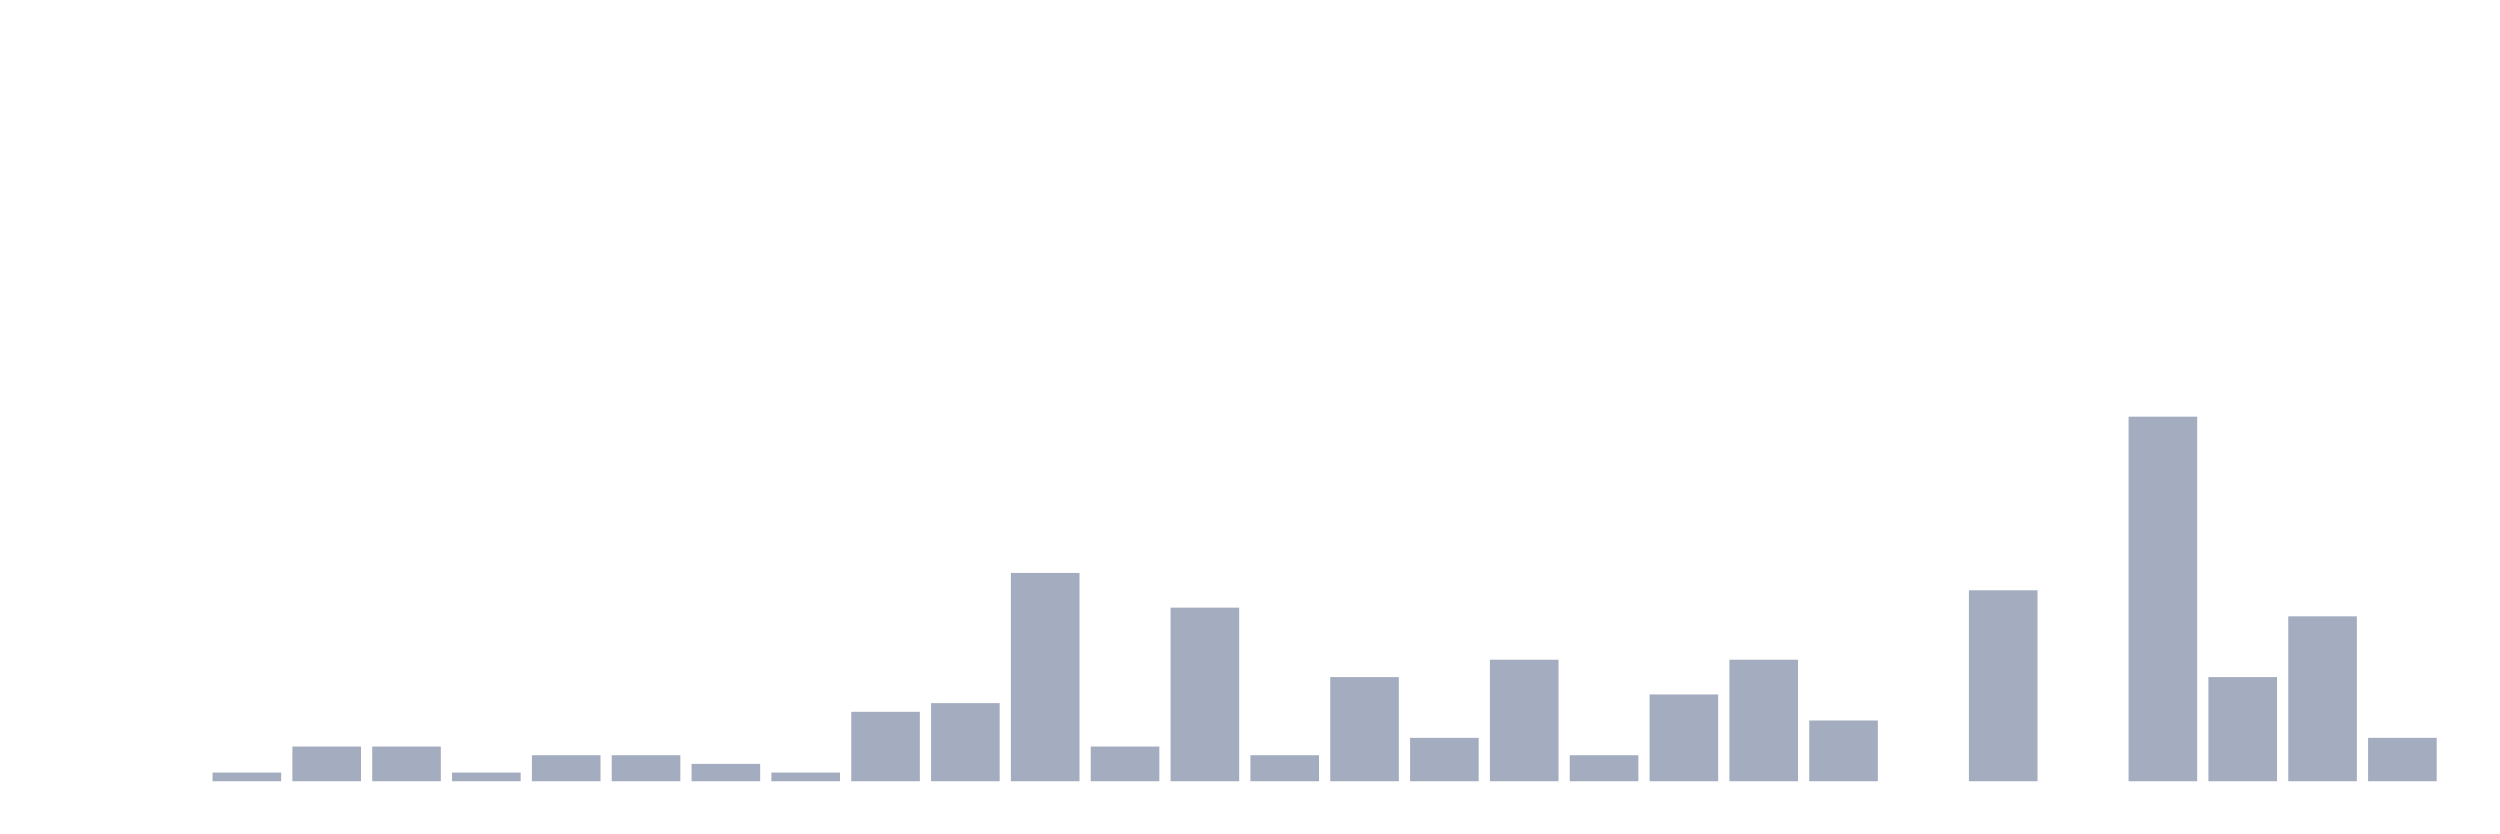
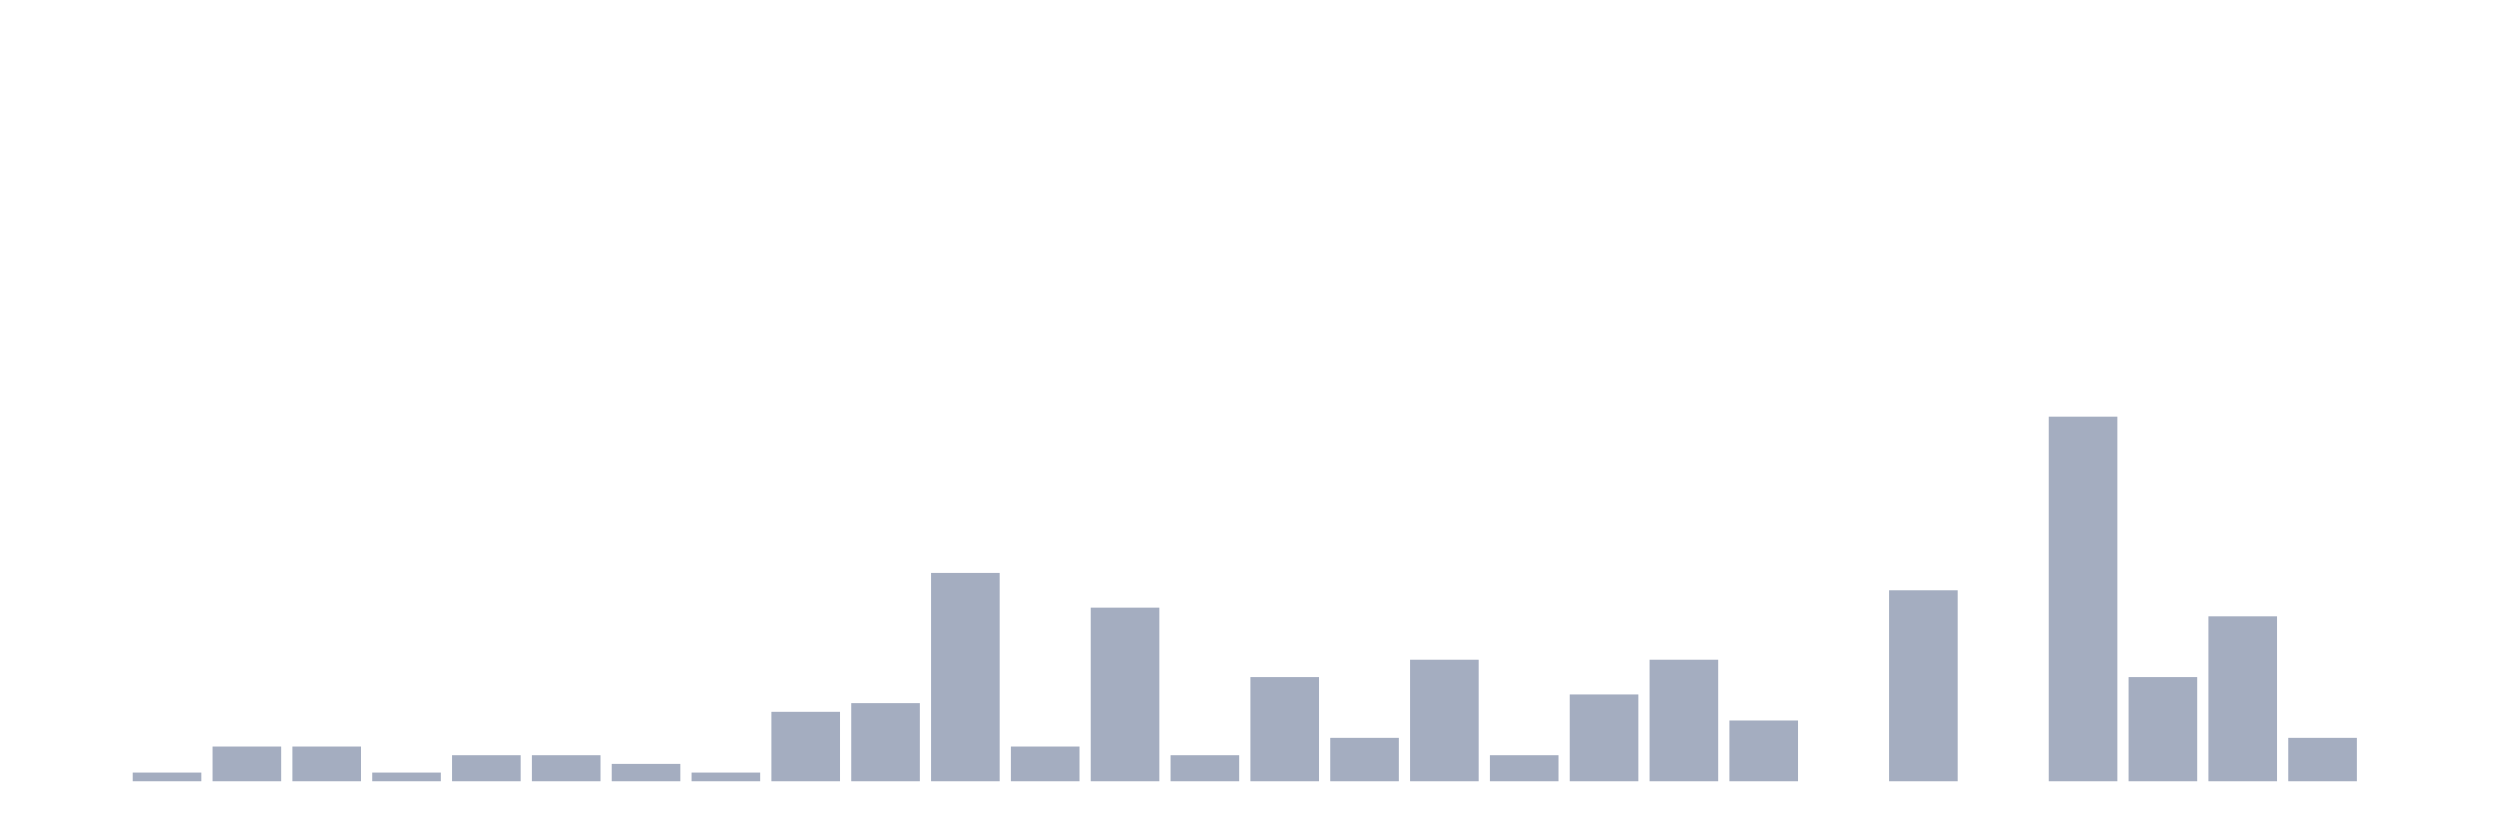
<svg xmlns="http://www.w3.org/2000/svg" viewBox="0 0 480 160">
  <g transform="translate(10,10)">
    <rect class="bar" x="0.153" width="13.175" y="140" height="0" fill="rgb(164,173,192)" />
-     <rect class="bar" x="15.482" width="13.175" y="140" height="0" fill="rgb(164,173,192)" />
-     <rect class="bar" x="30.81" width="13.175" y="138.333" height="1.667" fill="rgb(164,173,192)" />
+     <rect class="bar" x="15.482" width="13.175" y="138.333" height="1.667" fill="rgb(164,173,192)" />
+     <rect class="bar" x="30.81" width="13.175" y="133.333" height="6.667" fill="rgb(164,173,192)" />
    <rect class="bar" x="46.138" width="13.175" y="133.333" height="6.667" fill="rgb(164,173,192)" />
-     <rect class="bar" x="61.466" width="13.175" y="133.333" height="6.667" fill="rgb(164,173,192)" />
-     <rect class="bar" x="76.794" width="13.175" y="138.333" height="1.667" fill="rgb(164,173,192)" />
+     <rect class="bar" x="61.466" width="13.175" y="138.333" height="1.667" fill="rgb(164,173,192)" />
+     <rect class="bar" x="76.794" width="13.175" y="135" height="5" fill="rgb(164,173,192)" />
    <rect class="bar" x="92.123" width="13.175" y="135" height="5" fill="rgb(164,173,192)" />
-     <rect class="bar" x="107.451" width="13.175" y="135" height="5" fill="rgb(164,173,192)" />
-     <rect class="bar" x="122.779" width="13.175" y="136.667" height="3.333" fill="rgb(164,173,192)" />
-     <rect class="bar" x="138.107" width="13.175" y="138.333" height="1.667" fill="rgb(164,173,192)" />
-     <rect class="bar" x="153.436" width="13.175" y="126.667" height="13.333" fill="rgb(164,173,192)" />
-     <rect class="bar" x="168.764" width="13.175" y="125" height="15" fill="rgb(164,173,192)" />
-     <rect class="bar" x="184.092" width="13.175" y="100" height="40" fill="rgb(164,173,192)" />
-     <rect class="bar" x="199.42" width="13.175" y="133.333" height="6.667" fill="rgb(164,173,192)" />
-     <rect class="bar" x="214.748" width="13.175" y="106.667" height="33.333" fill="rgb(164,173,192)" />
-     <rect class="bar" x="230.077" width="13.175" y="135" height="5" fill="rgb(164,173,192)" />
-     <rect class="bar" x="245.405" width="13.175" y="120" height="20" fill="rgb(164,173,192)" />
-     <rect class="bar" x="260.733" width="13.175" y="131.667" height="8.333" fill="rgb(164,173,192)" />
-     <rect class="bar" x="276.061" width="13.175" y="116.667" height="23.333" fill="rgb(164,173,192)" />
-     <rect class="bar" x="291.39" width="13.175" y="135" height="5" fill="rgb(164,173,192)" />
-     <rect class="bar" x="306.718" width="13.175" y="123.333" height="16.667" fill="rgb(164,173,192)" />
-     <rect class="bar" x="322.046" width="13.175" y="116.667" height="23.333" fill="rgb(164,173,192)" />
-     <rect class="bar" x="337.374" width="13.175" y="128.333" height="11.667" fill="rgb(164,173,192)" />
-     <rect class="bar" x="352.702" width="13.175" y="140" height="0" fill="rgb(164,173,192)" />
-     <rect class="bar" x="368.031" width="13.175" y="103.333" height="36.667" fill="rgb(164,173,192)" />
-     <rect class="bar" x="383.359" width="13.175" y="140" height="0" fill="rgb(164,173,192)" />
-     <rect class="bar" x="398.687" width="13.175" y="70" height="70" fill="rgb(164,173,192)" />
-     <rect class="bar" x="414.015" width="13.175" y="120" height="20" fill="rgb(164,173,192)" />
-     <rect class="bar" x="429.344" width="13.175" y="108.333" height="31.667" fill="rgb(164,173,192)" />
-     <rect class="bar" x="444.672" width="13.175" y="131.667" height="8.333" fill="rgb(164,173,192)" />
+     <rect class="bar" x="107.451" width="13.175" y="136.667" height="3.333" fill="rgb(164,173,192)" />
+     <rect class="bar" x="122.779" width="13.175" y="138.333" height="1.667" fill="rgb(164,173,192)" />
+     <rect class="bar" x="138.107" width="13.175" y="126.667" height="13.333" fill="rgb(164,173,192)" />
+     <rect class="bar" x="153.436" width="13.175" y="125" height="15" fill="rgb(164,173,192)" />
+     <rect class="bar" x="168.764" width="13.175" y="100" height="40" fill="rgb(164,173,192)" />
+     <rect class="bar" x="184.092" width="13.175" y="133.333" height="6.667" fill="rgb(164,173,192)" />
+     <rect class="bar" x="199.42" width="13.175" y="106.667" height="33.333" fill="rgb(164,173,192)" />
+     <rect class="bar" x="214.748" width="13.175" y="135" height="5" fill="rgb(164,173,192)" />
+     <rect class="bar" x="230.077" width="13.175" y="120" height="20" fill="rgb(164,173,192)" />
+     <rect class="bar" x="245.405" width="13.175" y="131.667" height="8.333" fill="rgb(164,173,192)" />
+     <rect class="bar" x="260.733" width="13.175" y="116.667" height="23.333" fill="rgb(164,173,192)" />
+     <rect class="bar" x="276.061" width="13.175" y="135" height="5" fill="rgb(164,173,192)" />
+     <rect class="bar" x="291.39" width="13.175" y="123.333" height="16.667" fill="rgb(164,173,192)" />
+     <rect class="bar" x="306.718" width="13.175" y="116.667" height="23.333" fill="rgb(164,173,192)" />
+     <rect class="bar" x="322.046" width="13.175" y="128.333" height="11.667" fill="rgb(164,173,192)" />
+     <rect class="bar" x="337.374" width="13.175" y="140" height="0" fill="rgb(164,173,192)" />
+     <rect class="bar" x="352.702" width="13.175" y="103.333" height="36.667" fill="rgb(164,173,192)" />
+     <rect class="bar" x="368.031" width="13.175" y="140" height="0" fill="rgb(164,173,192)" />
+     <rect class="bar" x="383.359" width="13.175" y="70" height="70" fill="rgb(164,173,192)" />
+     <rect class="bar" x="398.687" width="13.175" y="120" height="20" fill="rgb(164,173,192)" />
+     <rect class="bar" x="414.015" width="13.175" y="108.333" height="31.667" fill="rgb(164,173,192)" />
+     <rect class="bar" x="429.344" width="13.175" y="131.667" height="8.333" fill="rgb(164,173,192)" />
+     <rect class="bar" x="444.672" width="13.175" y="140" height="0" fill="rgb(164,173,192)" />
  </g>
</svg>
